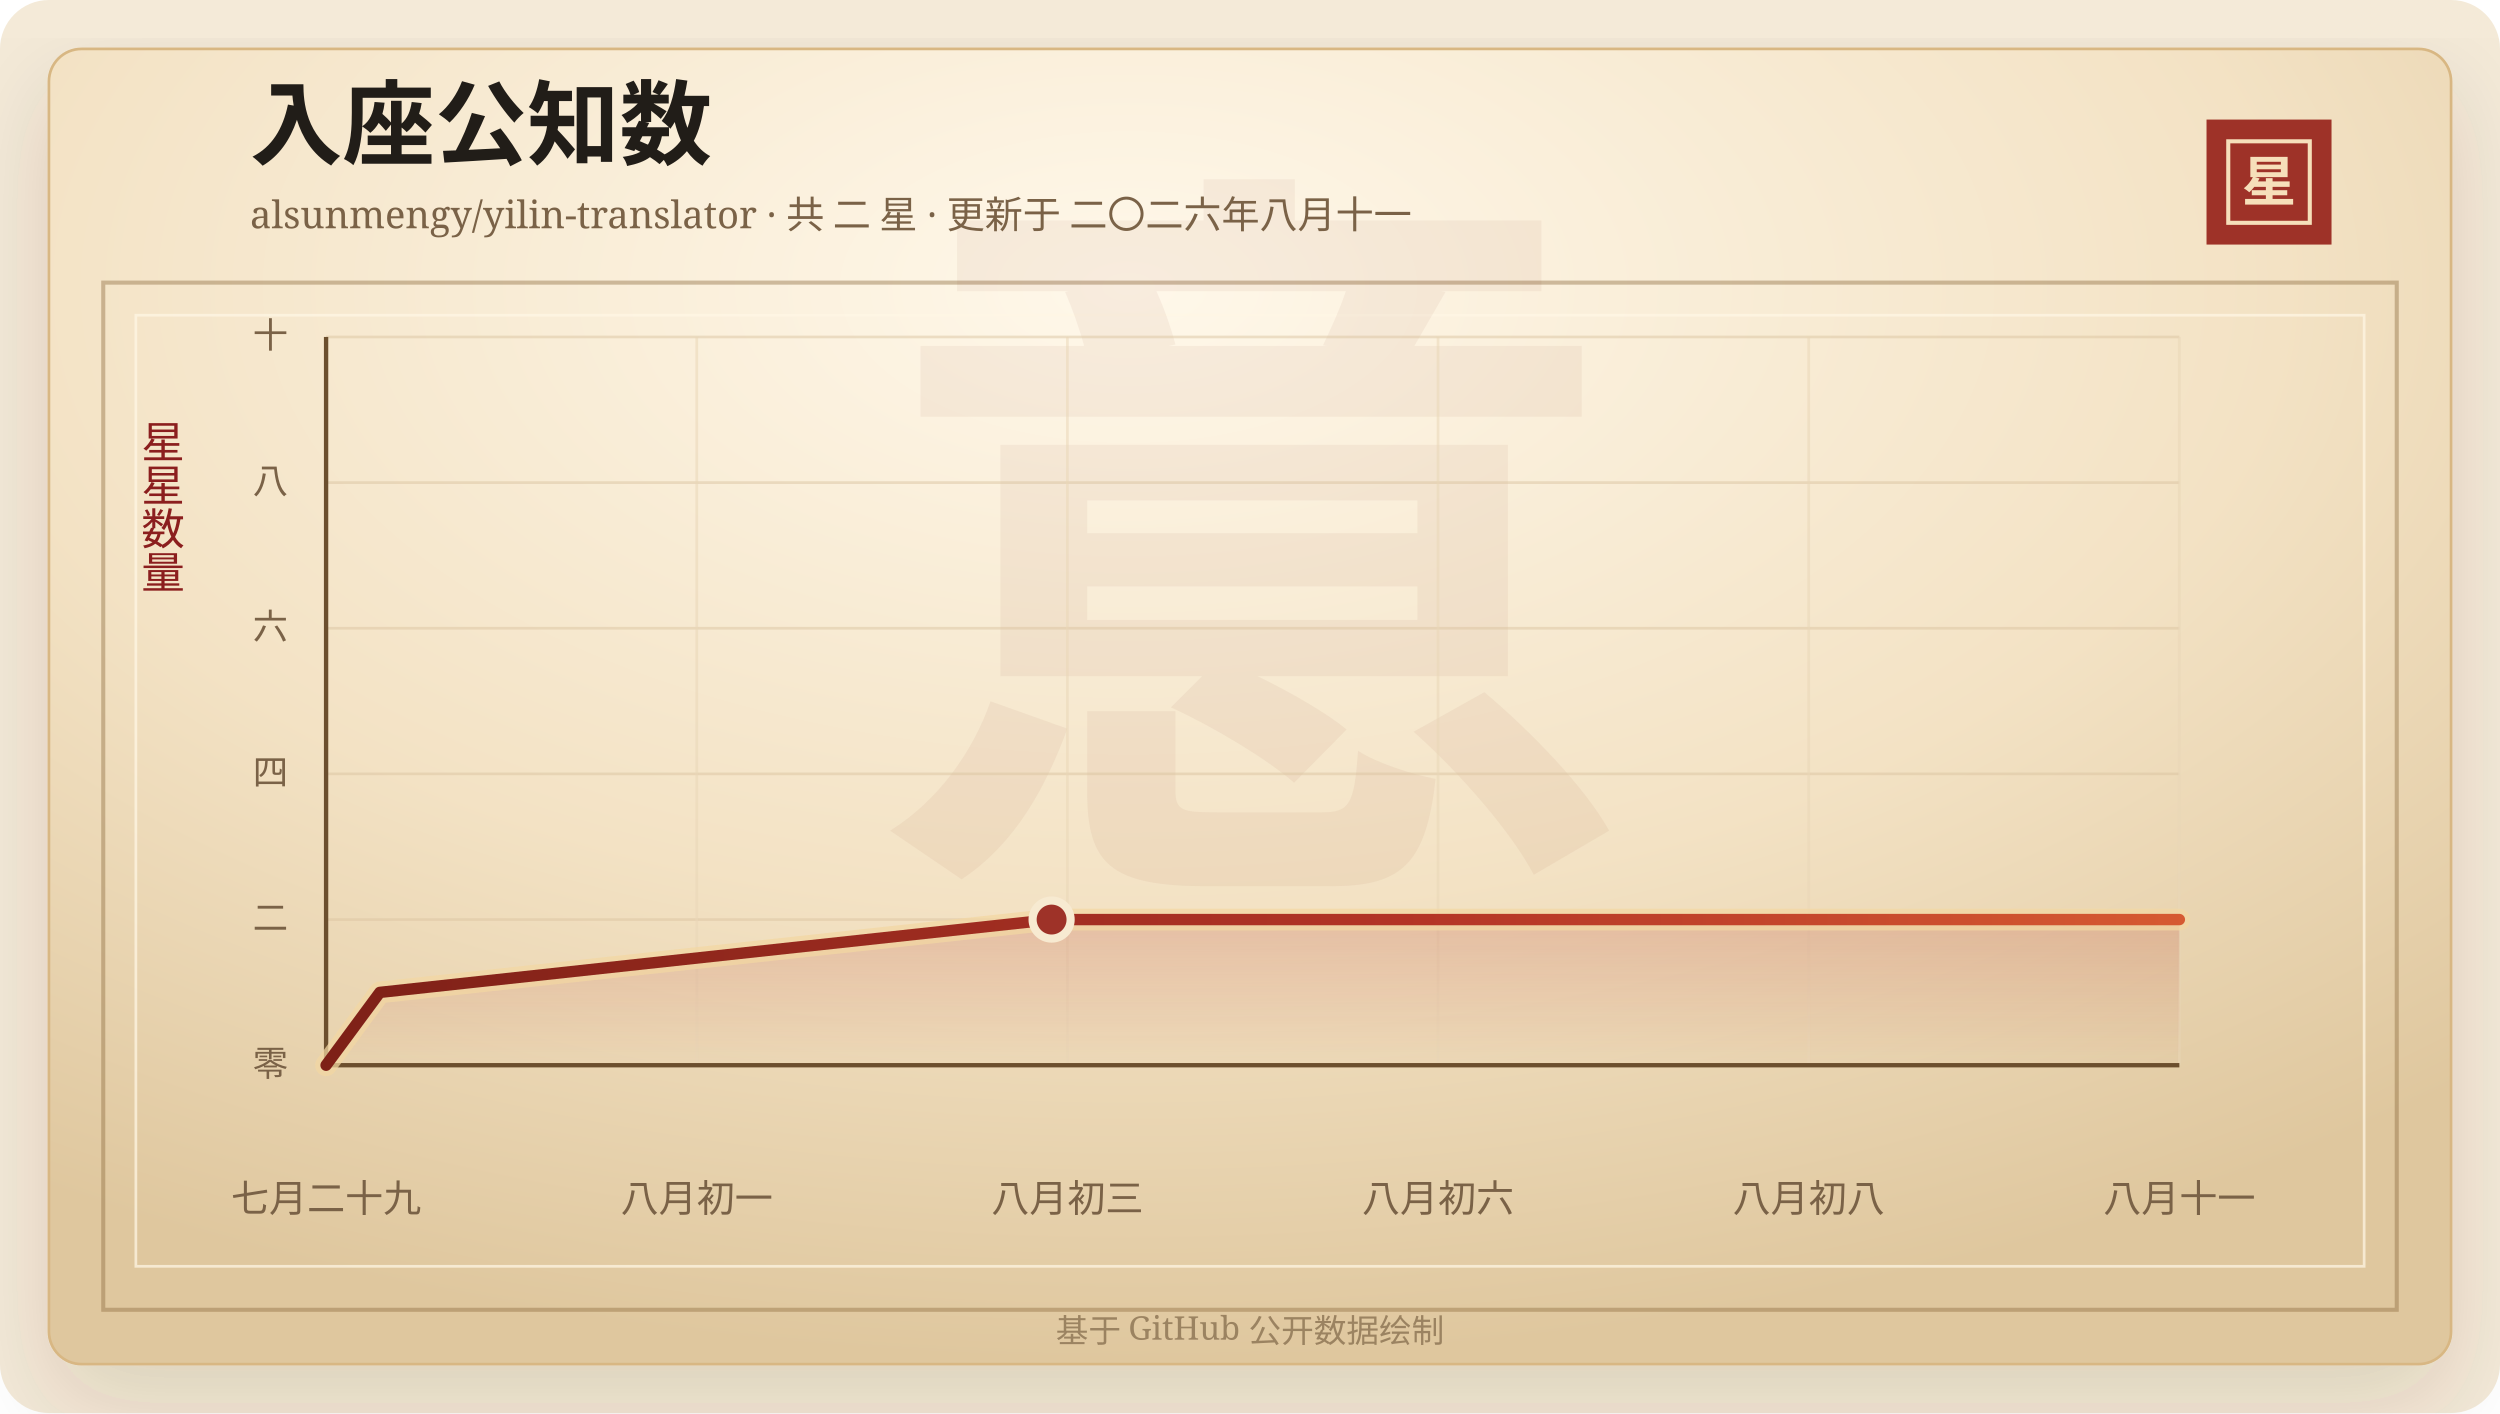
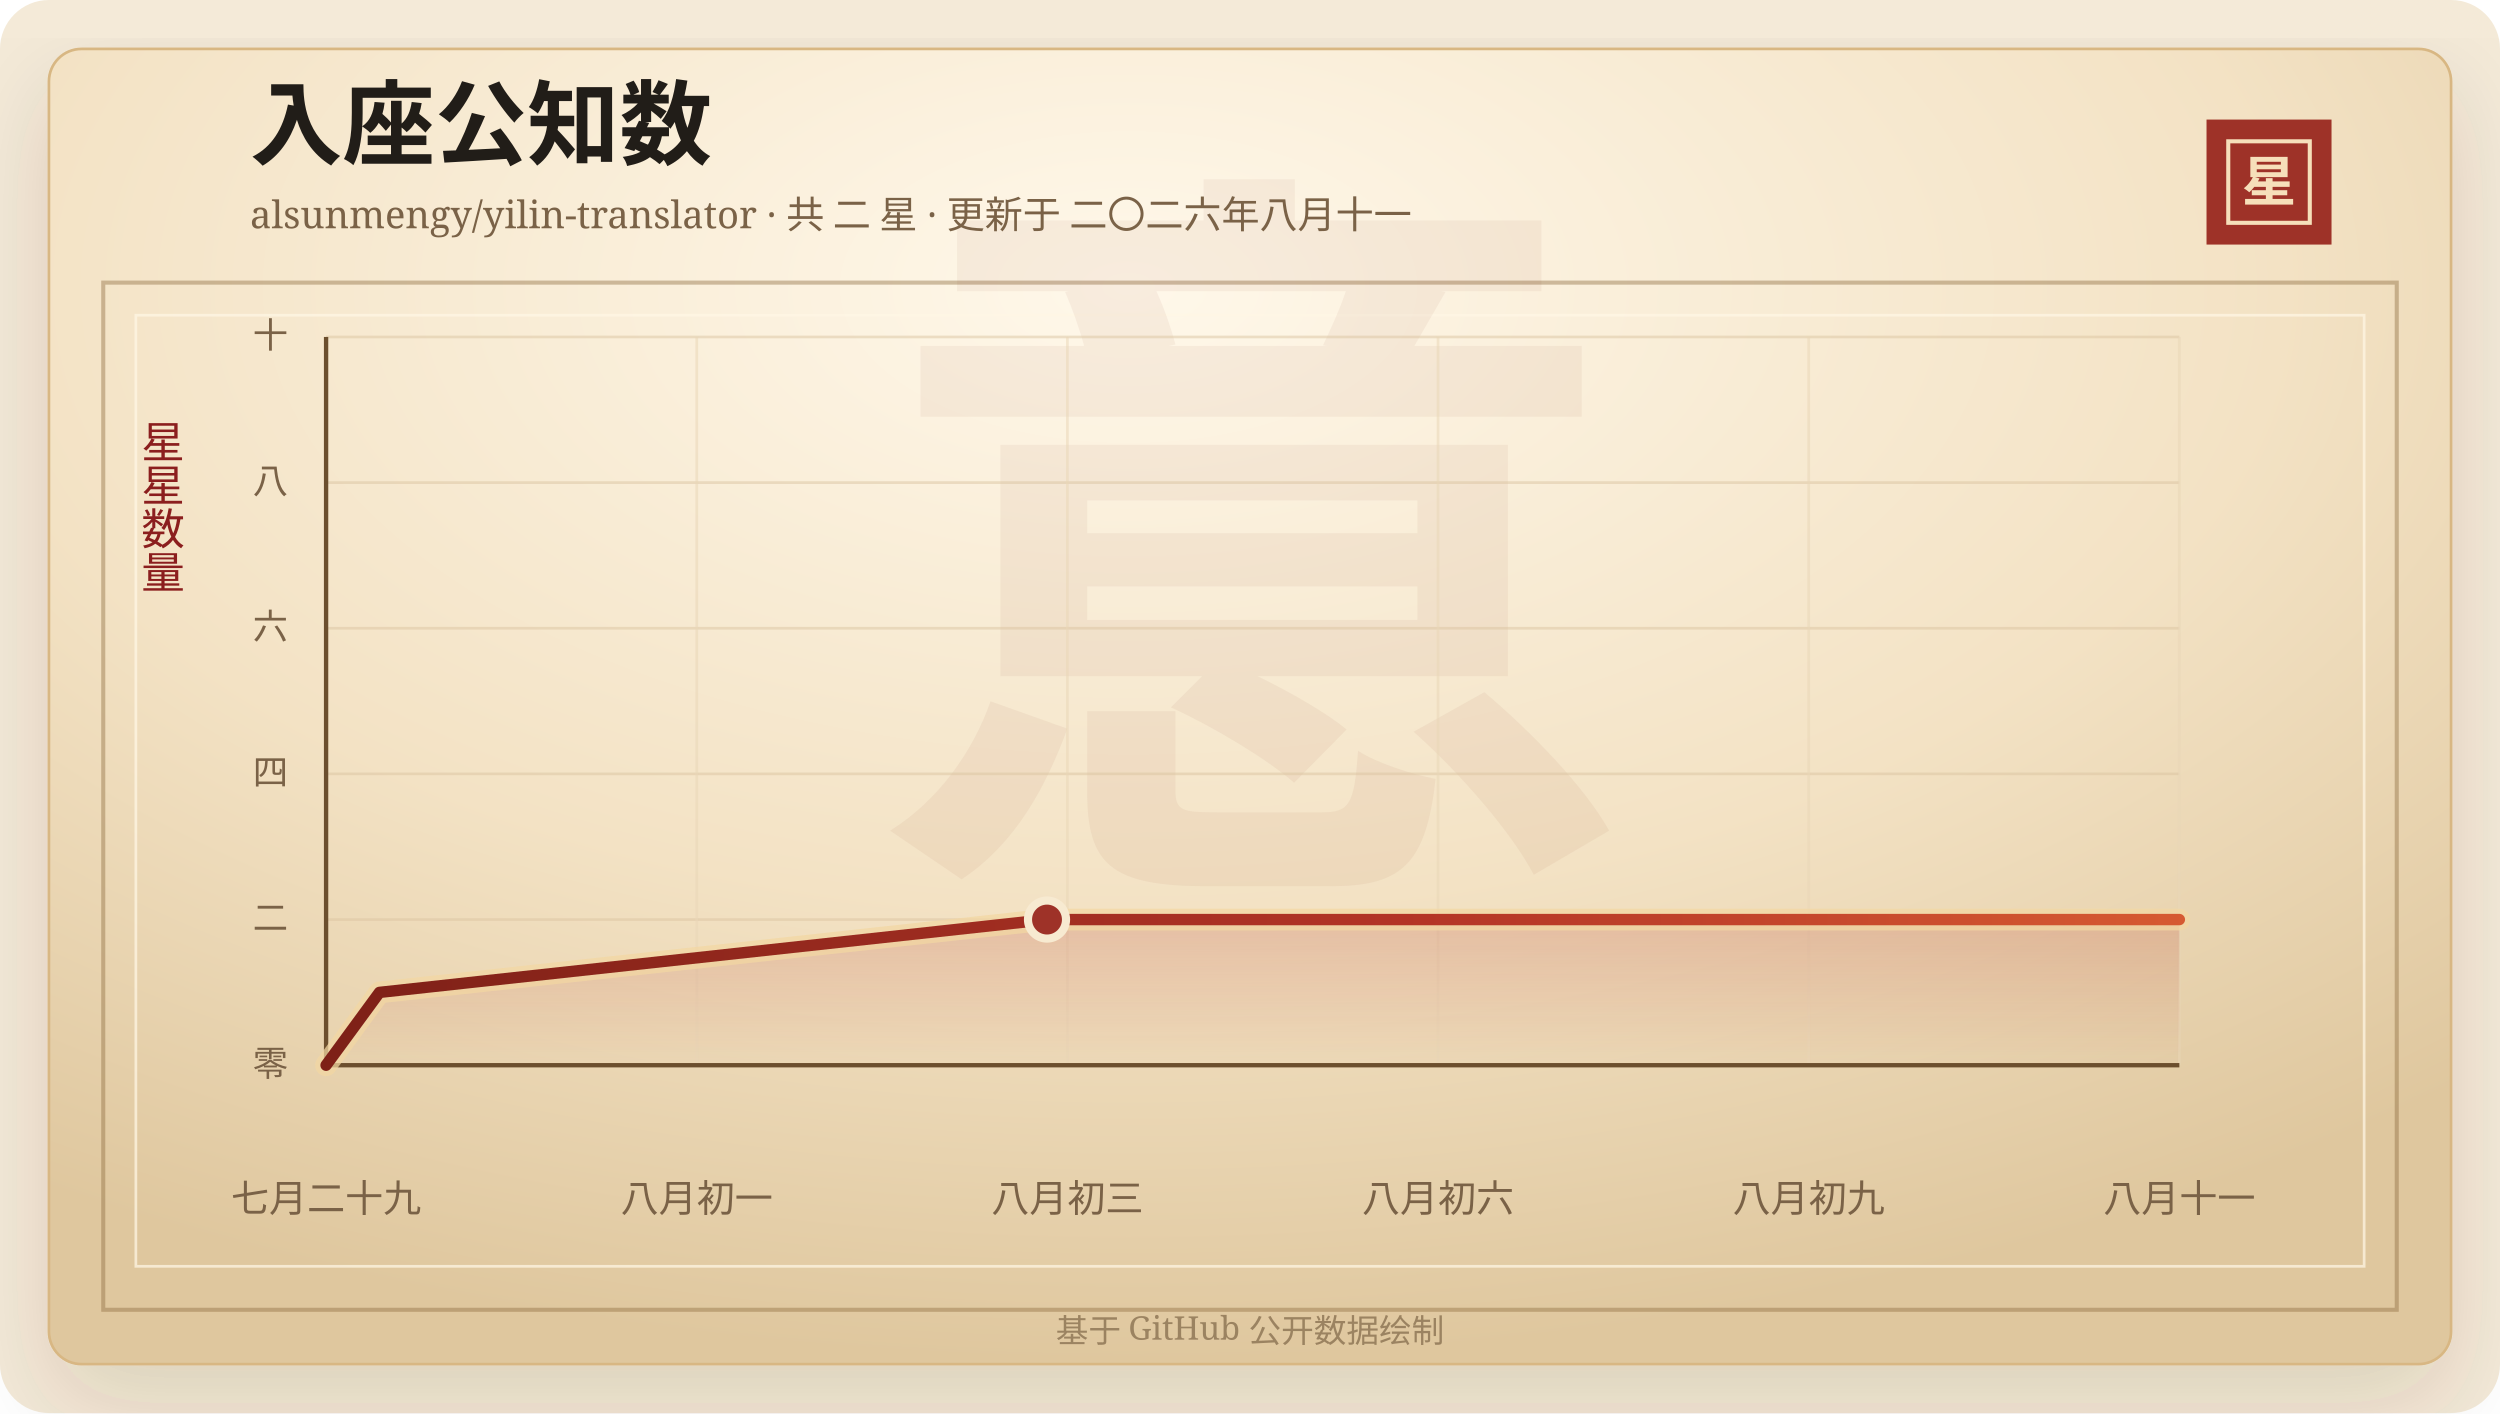
<svg xmlns="http://www.w3.org/2000/svg" width="920" height="520" viewBox="0 0 920 520" role="img" aria-labelledby="title desc">
  <defs>
    <linearGradient id="line" x1="0" x2="1" y1="0" y2="0">
      <stop offset="0%" stop-color="#7d2017" />
      <stop offset="58%" stop-color="#b33426" />
      <stop offset="100%" stop-color="#d65a32" />
    </linearGradient>
    <linearGradient id="area" x1="0" x2="0" y1="0" y2="1">
      <stop offset="0%" stop-color="#b33426" stop-opacity="0.2" />
      <stop offset="100%" stop-color="#b33426" stop-opacity="0" />
    </linearGradient>
    <radialGradient id="paper" cx="45%" cy="18%" r="82%">
      <stop offset="0%" stop-color="#fff8ea" />
      <stop offset="58%" stop-color="#f3e2c4" />
      <stop offset="100%" stop-color="#dfc79e" />
    </radialGradient>
    <filter id="shadow" x="-20%" y="-20%" width="140%" height="140%">
      <feDropShadow dx="0" dy="14" stdDeviation="18" flood-color="#3b2a20" flood-opacity="0.14" />
    </filter>
  </defs>
  <rect width="920" height="520" rx="18" fill="#f4ead8" />
  <rect x="18" y="18" width="884" height="484" rx="12" fill="url(#paper)" stroke="#d8b783" filter="url(#shadow)" />
  <rect x="38" y="104" width="844" height="378" fill="none" stroke="#8c6b3f" stroke-opacity="0.42" stroke-width="1.5" />
  <rect x="50" y="116" width="820" height="350" fill="none" stroke="#fff7e5" stroke-opacity="0.72" />
  <text x="460" y="304" text-anchor="middle" fill="#8c342a" fill-opacity="0.06" font-family="Songti SC, STSong, SimSun, serif" font-size="280" font-weight="700">意</text>
  <text x="92" y="58" fill="#211d18" font-family="Songti SC, STSong, SimSun, serif" font-size="34" font-weight="700">入座公知数</text>
  <text x="92" y="84" fill="#7a6247" font-family="Songti SC, STSong, SimSun, serif" font-size="14.0">alsunmengy/yilin-translator · 共 二 星 · 更新于 二〇二六年八月十一</text>
  <rect x="812" y="44" width="46" height="46" fill="#9e3228" />
  <rect x="820" y="52" width="30" height="30" fill="none" stroke="#f6dfba" stroke-width="1.5" />
  <text x="835" y="74" text-anchor="middle" fill="#f6dfba" font-family="Songti SC, STSong, SimSun, serif" font-size="20" font-weight="700">星</text>
  <text x="60" y="166" text-anchor="middle" fill="#8b1e1e" font-family="Songti SC, STSong, SimSun, serif" font-size="16" writing-mode="vertical-rl">星星数量</text>
  <line x1="120" y1="392.00" x2="802" y2="392.00" stroke="#d9c29e" stroke-opacity="0.48" />
  <text x="106" y="396.00" text-anchor="end" fill="#7a6247" font-family="Songti SC, STSong, SimSun, serif" font-size="13">零</text>
  <line x1="120" y1="338.40" x2="802" y2="338.40" stroke="#d9c29e" stroke-opacity="0.48" />
  <text x="106" y="342.40" text-anchor="end" fill="#7a6247" font-family="Songti SC, STSong, SimSun, serif" font-size="13">二</text>
  <line x1="120" y1="284.80" x2="802" y2="284.80" stroke="#d9c29e" stroke-opacity="0.48" />
  <text x="106" y="288.80" text-anchor="end" fill="#7a6247" font-family="Songti SC, STSong, SimSun, serif" font-size="13">四</text>
  <line x1="120" y1="231.20" x2="802" y2="231.20" stroke="#d9c29e" stroke-opacity="0.48" />
  <text x="106" y="235.20" text-anchor="end" fill="#7a6247" font-family="Songti SC, STSong, SimSun, serif" font-size="13">六</text>
  <line x1="120" y1="177.60" x2="802" y2="177.60" stroke="#d9c29e" stroke-opacity="0.48" />
  <text x="106" y="181.60" text-anchor="end" fill="#7a6247" font-family="Songti SC, STSong, SimSun, serif" font-size="13">八</text>
  <line x1="120" y1="124.00" x2="802" y2="124.00" stroke="#d9c29e" stroke-opacity="0.48" />
  <text x="106" y="128.00" text-anchor="end" fill="#7a6247" font-family="Songti SC, STSong, SimSun, serif" font-size="13">十</text>
  <line x1="120.00" y1="124" x2="120.00" y2="392" stroke="#ead6b7" stroke-opacity="0.54" />
  <text x="120.00" y="446" text-anchor="middle" fill="#7a6247" font-family="Songti SC, STSong, SimSun, serif" font-size="14">七月二十九</text>
  <line x1="256.40" y1="124" x2="256.40" y2="392" stroke="#ead6b7" stroke-opacity="0.54" />
  <text x="256.40" y="446" text-anchor="middle" fill="#7a6247" font-family="Songti SC, STSong, SimSun, serif" font-size="14">八月初一</text>
  <line x1="392.80" y1="124" x2="392.80" y2="392" stroke="#ead6b7" stroke-opacity="0.54" />
  <text x="392.80" y="446" text-anchor="middle" fill="#7a6247" font-family="Songti SC, STSong, SimSun, serif" font-size="14">八月初三</text>
  <line x1="529.20" y1="124" x2="529.20" y2="392" stroke="#ead6b7" stroke-opacity="0.54" />
  <text x="529.20" y="446" text-anchor="middle" fill="#7a6247" font-family="Songti SC, STSong, SimSun, serif" font-size="14">八月初六</text>
  <line x1="665.60" y1="124" x2="665.60" y2="392" stroke="#ead6b7" stroke-opacity="0.54" />
-   <text x="665.60" y="446" text-anchor="middle" fill="#7a6247" font-family="Songti SC, STSong, SimSun, serif" font-size="14">八月初八</text>
+   <text x="665.60" y="446" text-anchor="middle" fill="#7a6247" font-family="Songti SC, STSong, SimSun, serif" font-size="14">八月初九</text>
  <line x1="802.00" y1="124" x2="802.00" y2="392" stroke="#ead6b7" stroke-opacity="0.54" />
  <text x="802.00" y="446" text-anchor="middle" fill="#7a6247" font-family="Songti SC, STSong, SimSun, serif" font-size="14">八月十一</text>
  <line x1="120" y1="392" x2="802" y2="392" stroke="#6c4f2e" stroke-width="1.6" />
  <line x1="120" y1="124" x2="120" y2="392" stroke="#6c4f2e" stroke-width="1.6" />
-   <polygon points="120.00,392.00 120.00,392.00 139.78,365.20 386.99,338.40 802.00,338.40 802.00,392.00" fill="url(#area)" />
-   <polyline points="120.00,392.00 139.78,365.20 386.99,338.40 802.00,338.40" fill="none" stroke="#f3d7a2" stroke-width="8" stroke-linecap="round" stroke-linejoin="round" opacity="0.72" />
-   <polyline points="120.00,392.00 139.78,365.20 386.99,338.40 802.00,338.40" fill="none" stroke="url(#line)" stroke-width="4.2" stroke-linecap="round" stroke-linejoin="round" />
-   <circle cx="386.99" cy="338.40" r="7" fill="#9e3228" stroke="#f7ead1" stroke-width="3" />
+   <polygon points="120.00,392.00 120.00,392.00 139.65,365.20 385.30,338.40 802.00,338.40 802.00,392.00" fill="url(#area)" />
+   <polyline points="120.00,392.00 139.65,365.20 385.30,338.40 802.00,338.40" fill="none" stroke="#f3d7a2" stroke-width="8" stroke-linecap="round" stroke-linejoin="round" opacity="0.72" />
+   <polyline points="120.00,392.00 139.65,365.20 385.30,338.40 802.00,338.40" fill="none" stroke="url(#line)" stroke-width="4.2" stroke-linecap="round" stroke-linejoin="round" />
+   <circle cx="385.30" cy="338.40" r="7" fill="#9e3228" stroke="#f7ead1" stroke-width="3" />
  <text x="460" y="494" text-anchor="middle" fill="#9b8361" font-family="Songti SC, STSong, SimSun, serif" font-size="12">基于 GitHub 公开数据绘制</text>
</svg>
